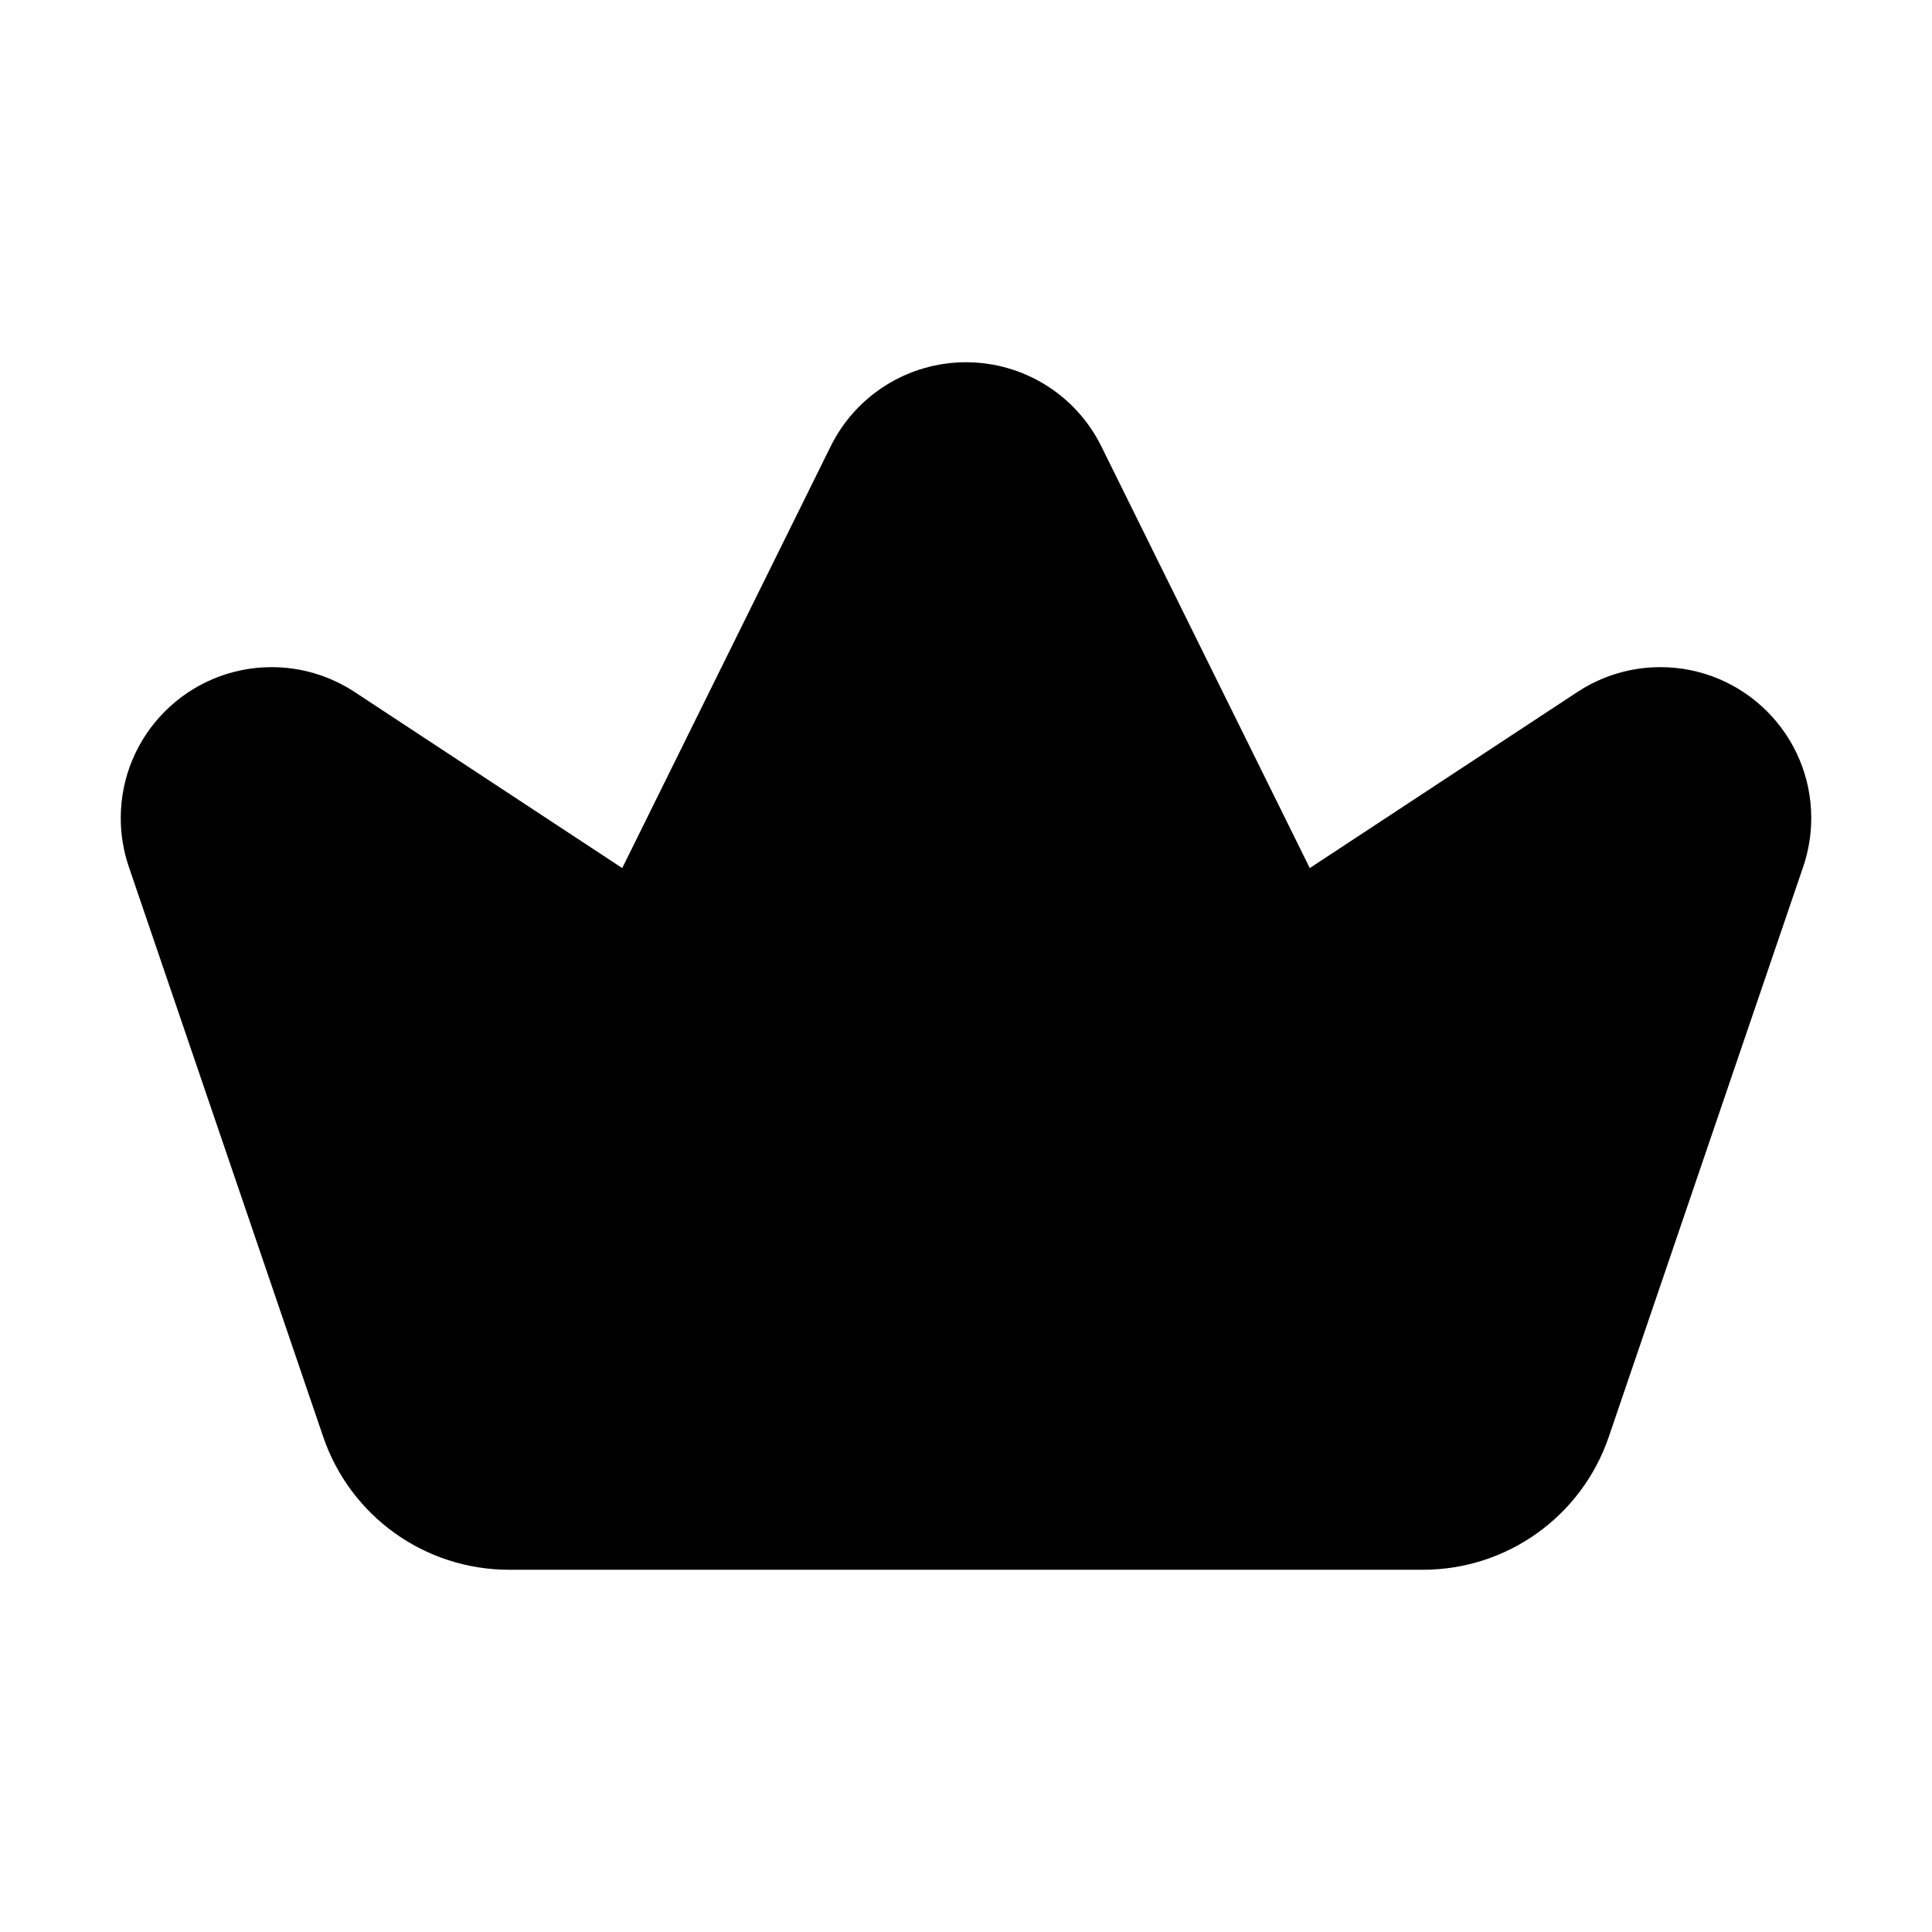
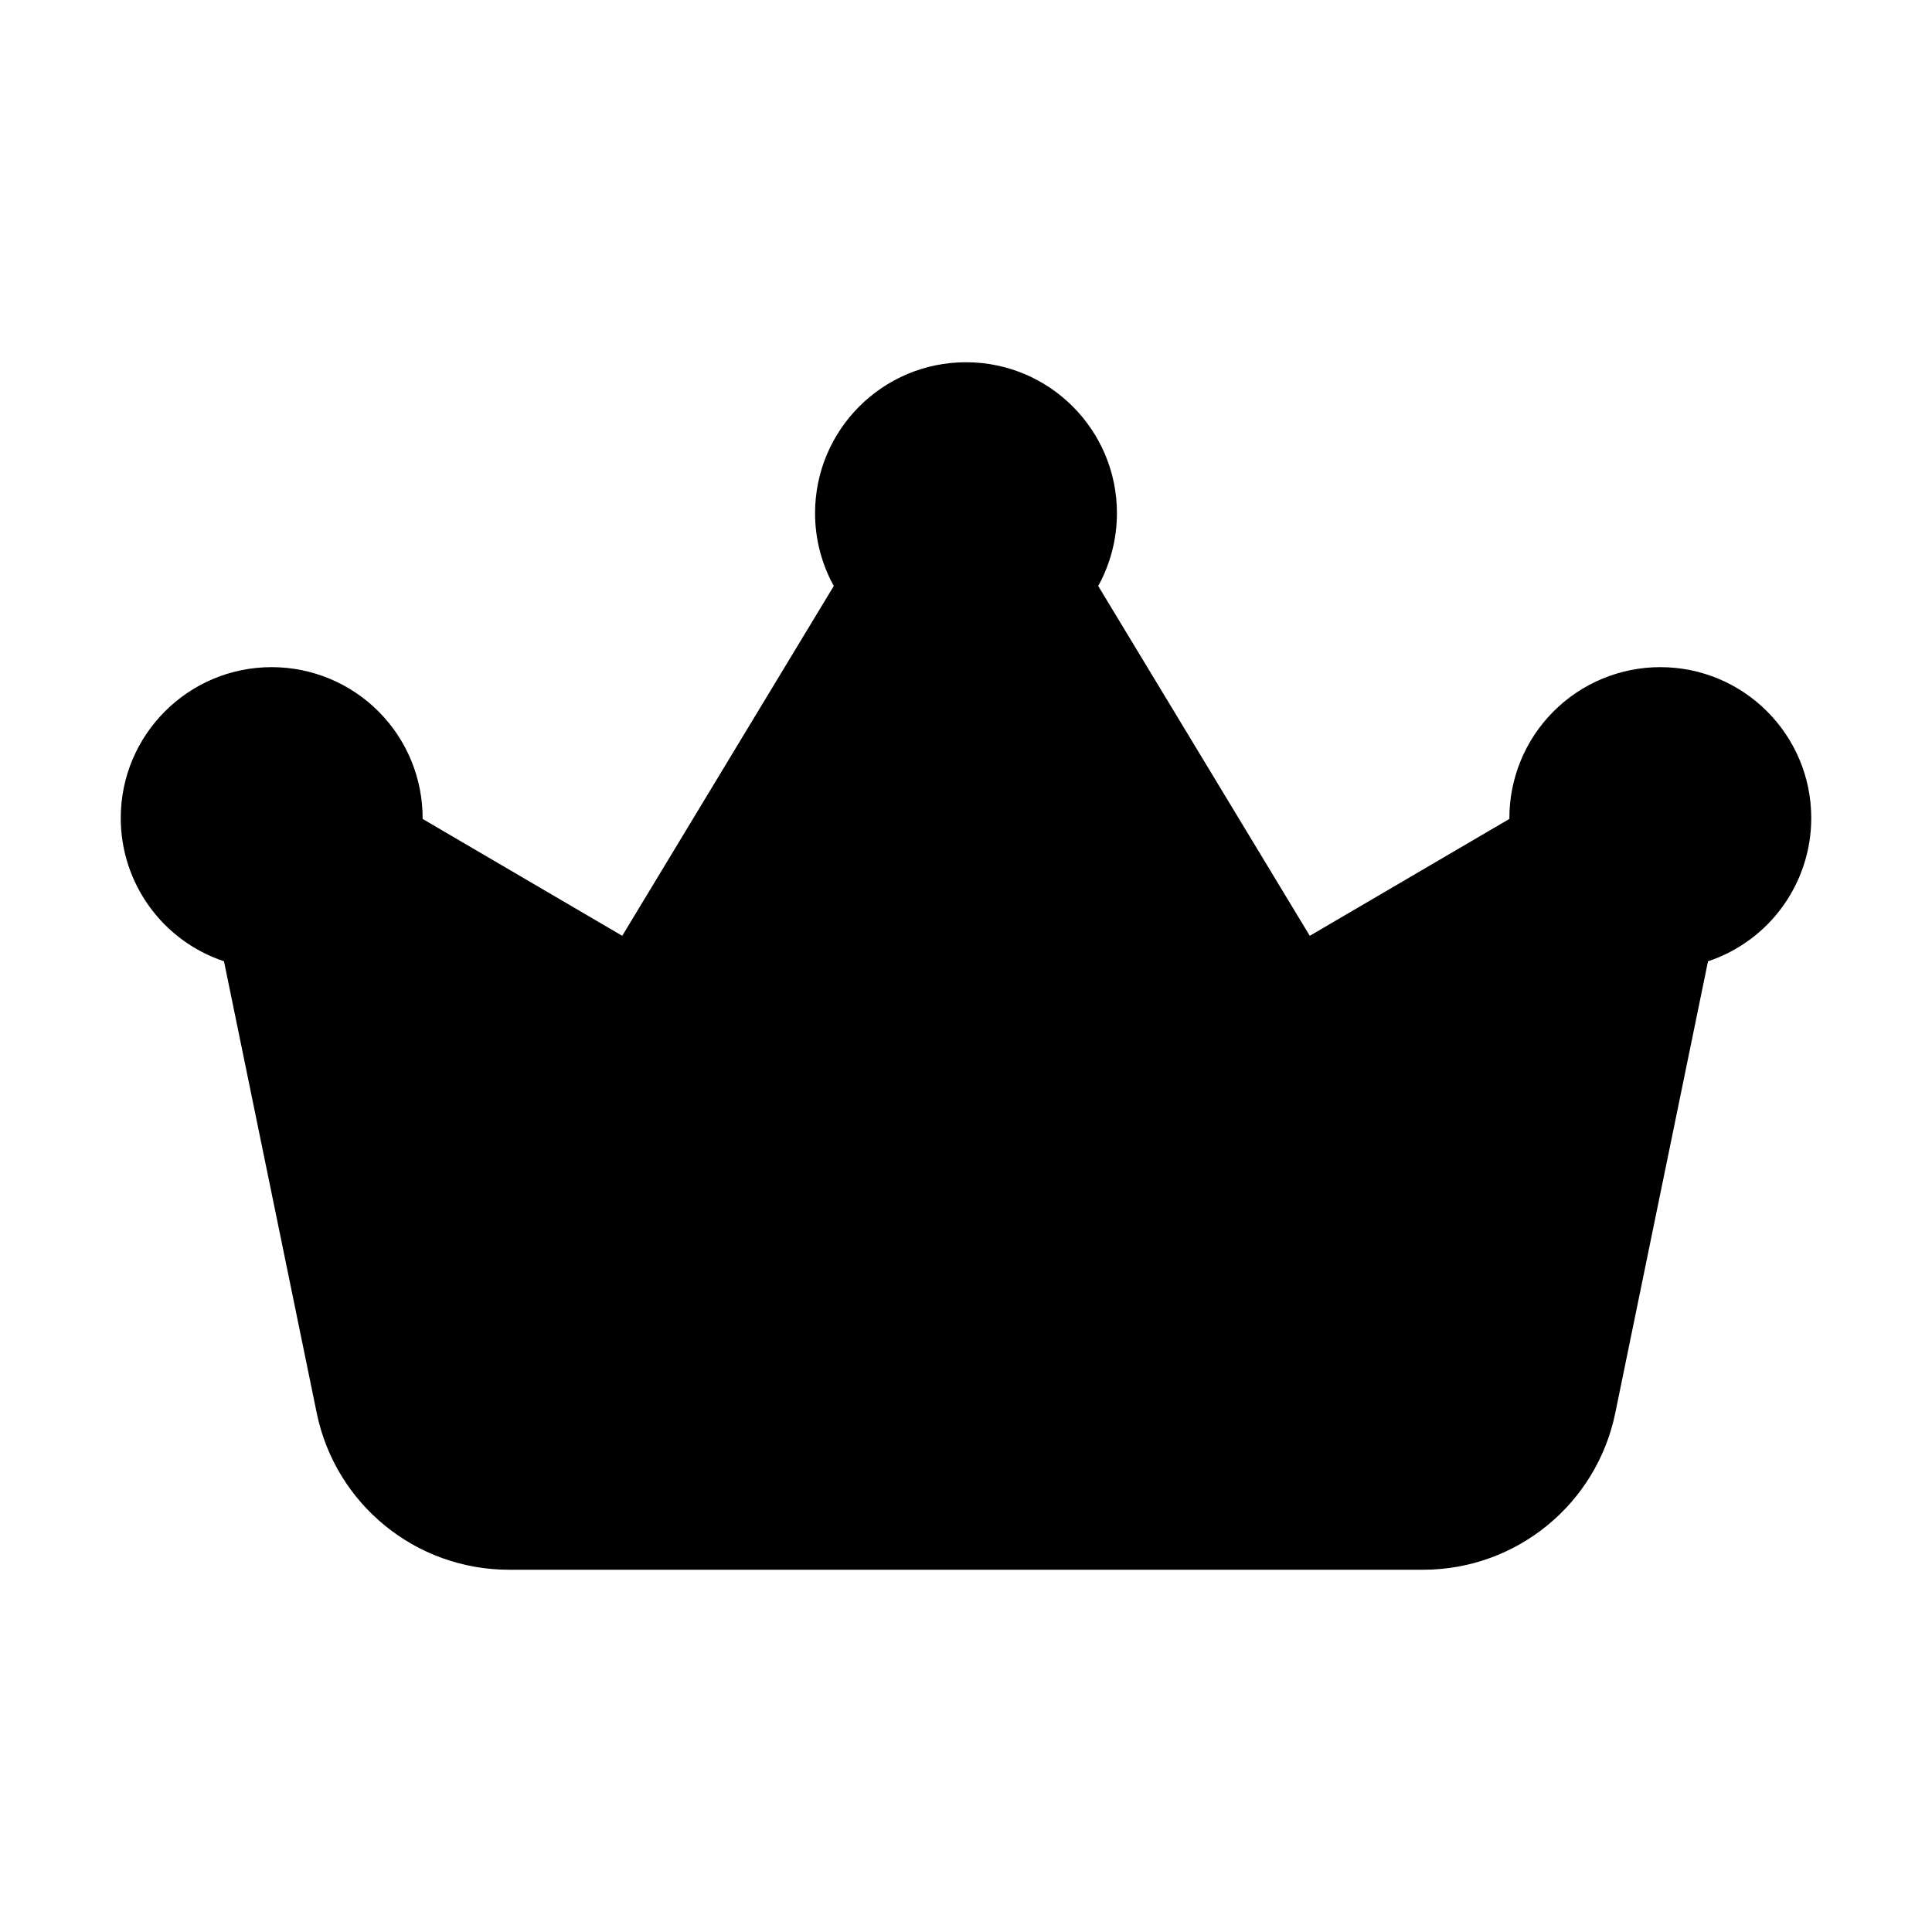
<svg xmlns="http://www.w3.org/2000/svg" viewBox="0 0 16 16" fill="none" stroke="currentColor" stroke-width="1.25" stroke-linecap="round" stroke-linejoin="round">
-   <path fill="currentColor" fill-rule="evenodd" stroke="none" d="M4.215 13A1.625 1.625 0 0 1 2.677 11.9L1.067 7.179A1.25 1.25 0 0 1 1 6.775A1.25 1.25 0 0 1 2.25 5.525A1.25 1.25 0 0 1 2.937 5.731L5.153 7.189L6.879 3.697A1.25 1.25 0 0 1 8 3A1.25 1.25 0 0 1 9.121 3.697L10.847 7.189L13.063 5.731A1.25 1.25 0 0 1 13.75 5.525A1.25 1.25 0 0 1 15 6.775A1.25 1.25 0 0 1 14.933 7.179L13.323 11.9A1.625 1.625 0 0 1 11.785 13Z" />
+   <path fill="currentColor" fill-rule="evenodd" stroke="none" d="M2.623 11.702L1.855 7.961A1.25 1.25 0 0 1 1 6.775A1.25 1.25 0 0 1 2.25 5.525A1.25 1.25 0 0 1 3.5 6.782L5.153 7.75L6.905 4.853A1.25 1.25 0 0 1 6.75 4.25A1.25 1.25 0 0 1 8 3A1.25 1.25 0 0 1 9.25 4.25A1.25 1.25 0 0 1 9.095 4.853L10.847 7.75L12.5 6.782A1.25 1.25 0 0 1 13.75 5.525A1.25 1.25 0 0 1 15 6.775A1.25 1.25 0 0 1 14.145 7.961L13.377 11.702A1.625 1.625 0 0 1 11.785 13L4.215 13A1.625 1.625 0 0 1 2.623 11.702Z" />
</svg>
